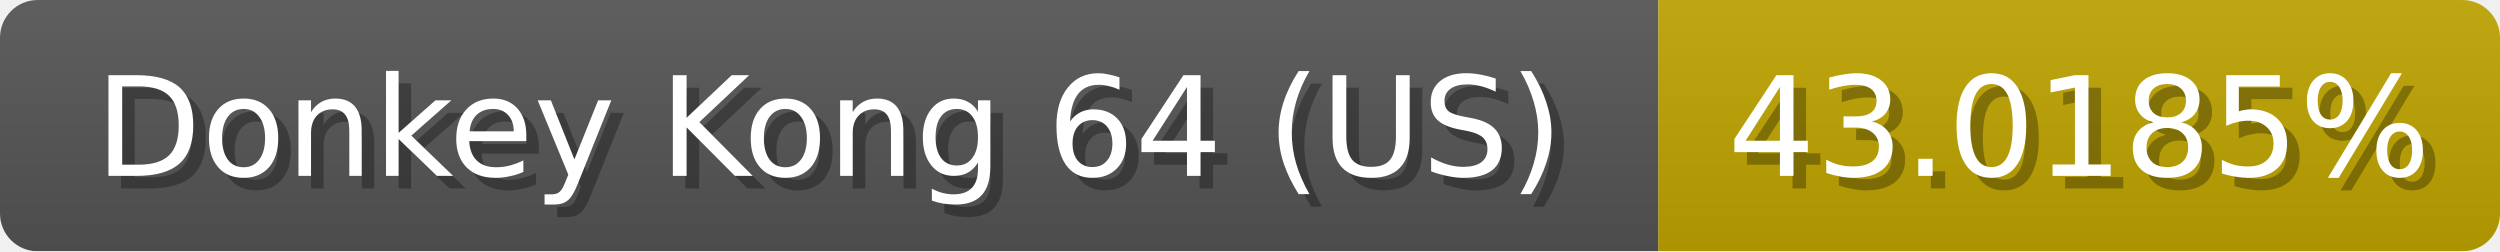
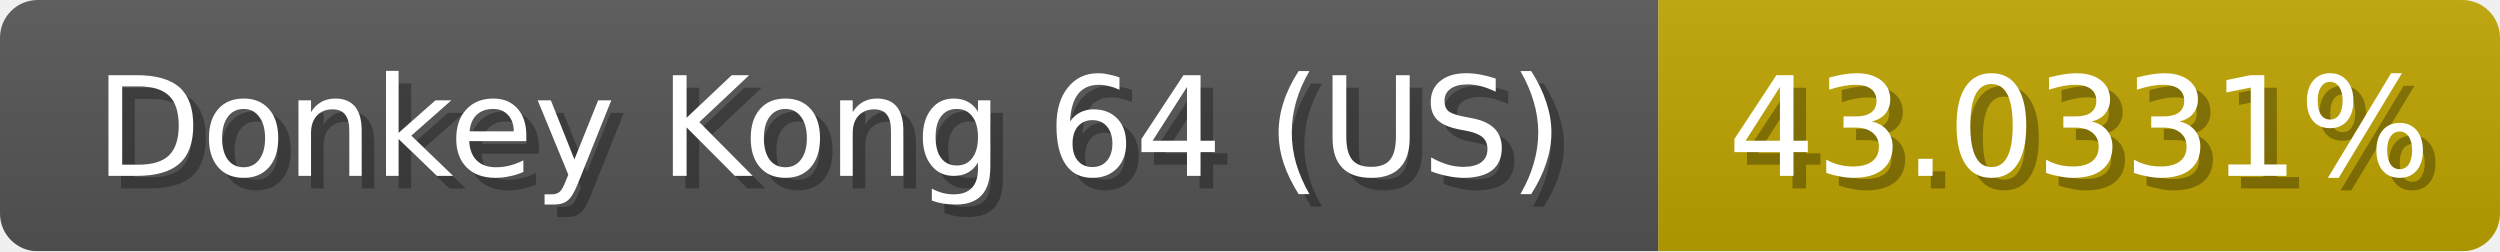
<svg xmlns="http://www.w3.org/2000/svg" width="199" height="20">
  <linearGradient id="b" x2="0" y2="100%">
    <stop offset="0" stop-color="#bbb" stop-opacity=".1" />
    <stop offset="1" stop-opacity=".1" />
  </linearGradient>
  <mask id="anybadge_1">
    <rect width="199" height="20" rx="3" fill="#fff" />
  </mask>
  <g mask="url(#anybadge_1)">
    <path fill="#555" d="M0 0h132v20H0z" />
    <path fill="#c0a500" d="M132 0h67v20H132z" />
    <path fill="url(#b)" d="M0 0h199v20H0z" />
  </g>
  <g fill="#fff" text-anchor="middle" font-family="DejaVu Sans,Verdana,Geneva,sans-serif" font-size="11">
    <text x="67.0" y="15" fill="#010101" fill-opacity=".3">Donkey Kong 64 (US)</text>
    <text x="66.0" y="14">Donkey Kong 64 (US)</text>
  </g>
  <g fill="#fff" text-anchor="middle" font-family="DejaVu Sans,Verdana,Geneva,sans-serif" font-size="11">
-     <text x="166.5" y="15" fill="#010101" fill-opacity=".3">43.0185%</text>
-     <text x="165.5" y="14">43.0185%</text>
+     <text x="166.5" y="15" fill="#010101" fill-opacity=".3">43.0331%</text>
+     <text x="165.5" y="14">43.0331%</text>
  </g>
</svg>
